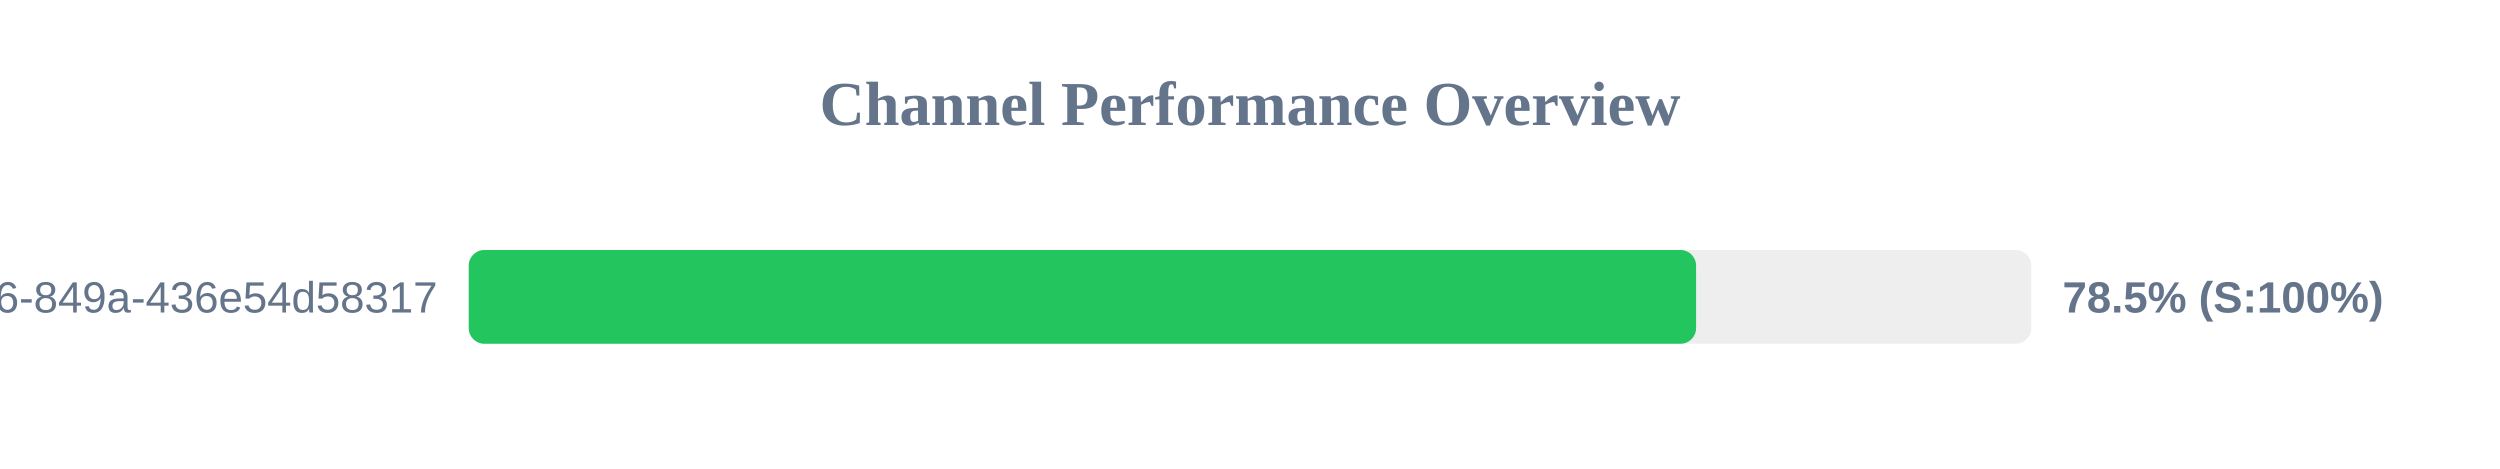
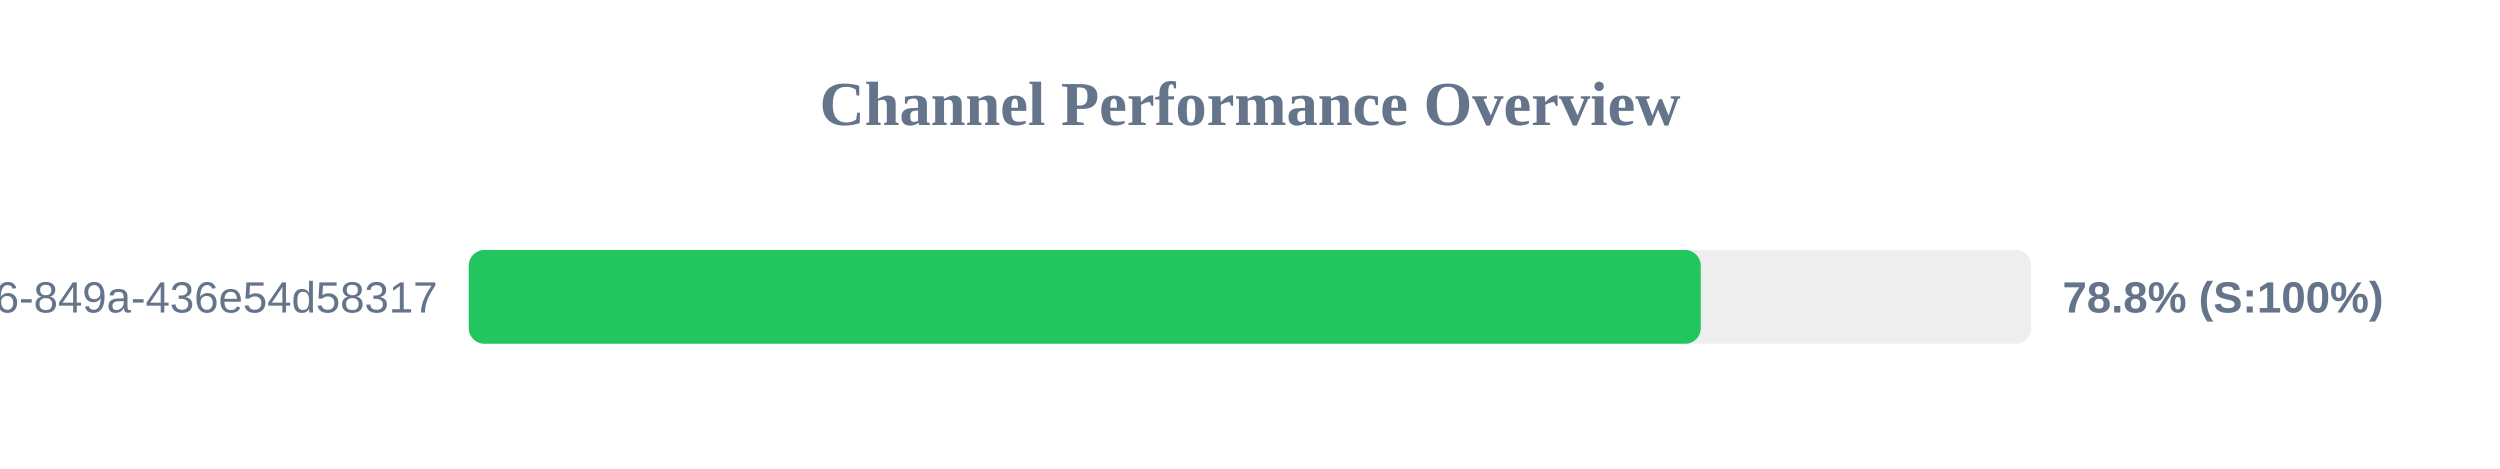
<svg xmlns="http://www.w3.org/2000/svg" width="800" height="150" version="1.1">
  <style>
        .row { font: 14px Arial; fill: #64748b; }
        .score { font: bold 14px Arial; fill: #64748b; }
    </style>
  <text x="400" y="40" text-anchor="middle" font-size="20px" font-weight="bold" fill="#64748b">Channel Performance Overview</text>
  <rect x="150" y="80" width="500" height="30" fill="#eee" rx="5" />
-   <rect x="150" y="80" width="392.75" height="30" fill="#22c55e" rx="5" />
+   <rect x="150" y="80" width="394.25" height="30" fill="#22c55e" rx="5" />
  <text x="140" y="100" text-anchor="end" class="row">?uuid=29fbd51f-03c8-4d76-849a-436e54d58317</text>
-   <text x="660" y="100" text-anchor="start" class="score">78.5% (S:100%)</text>
+   <text x="660" y="100" text-anchor="start" class="score">78.8% (S:100%)</text>
</svg>
